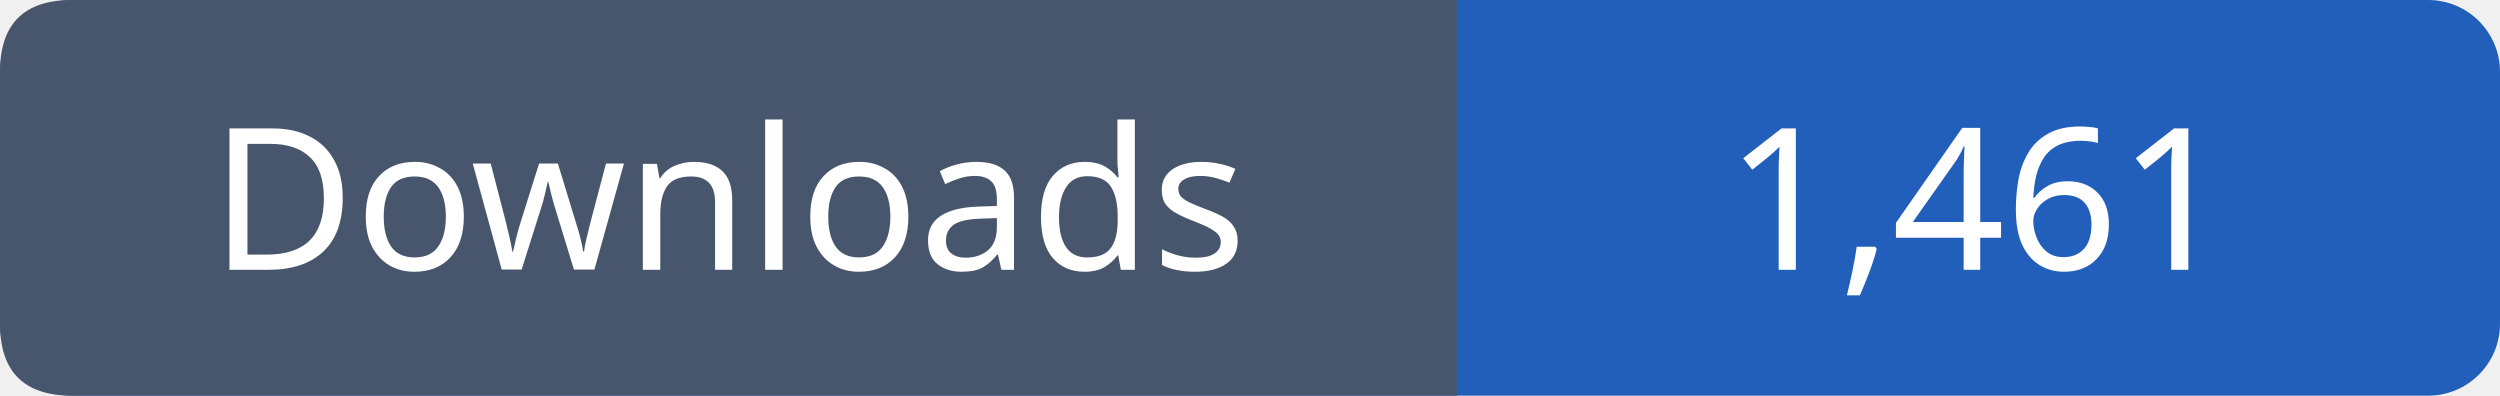
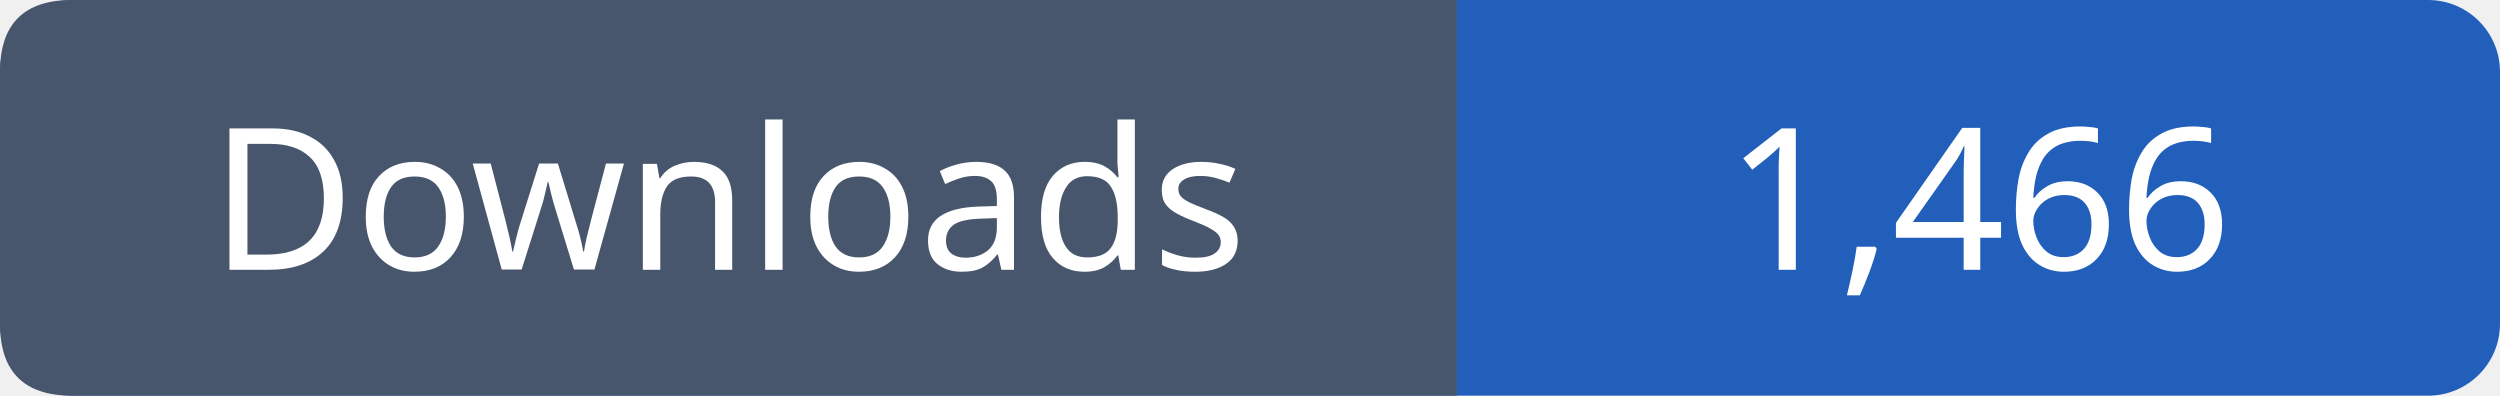
- <svg xmlns="http://www.w3.org/2000/svg" width="139" height="22" role="img" aria-label="Downloads: 1,461">
+ <svg xmlns="http://www.w3.org/2000/svg" width="139" height="22" role="img" aria-label="Downloads: 1,466">
  <rect width="139" height="22" rx="4" fill="#215fbb" />
  <path fill="#47566c" d="M4 0h77v22H4q-4 0-4-4V4q0-4 4-4" />
  <g font-family="Verdana,sans-serif" font-size="11" fill="white" text-anchor="middle">
    <text x="40.5" y="15">Downloads</text>
-     <text x="110.0" y="15">1,461</text>
+     <text x="110.0" y="15">1,466</text>
  </g>
</svg>
